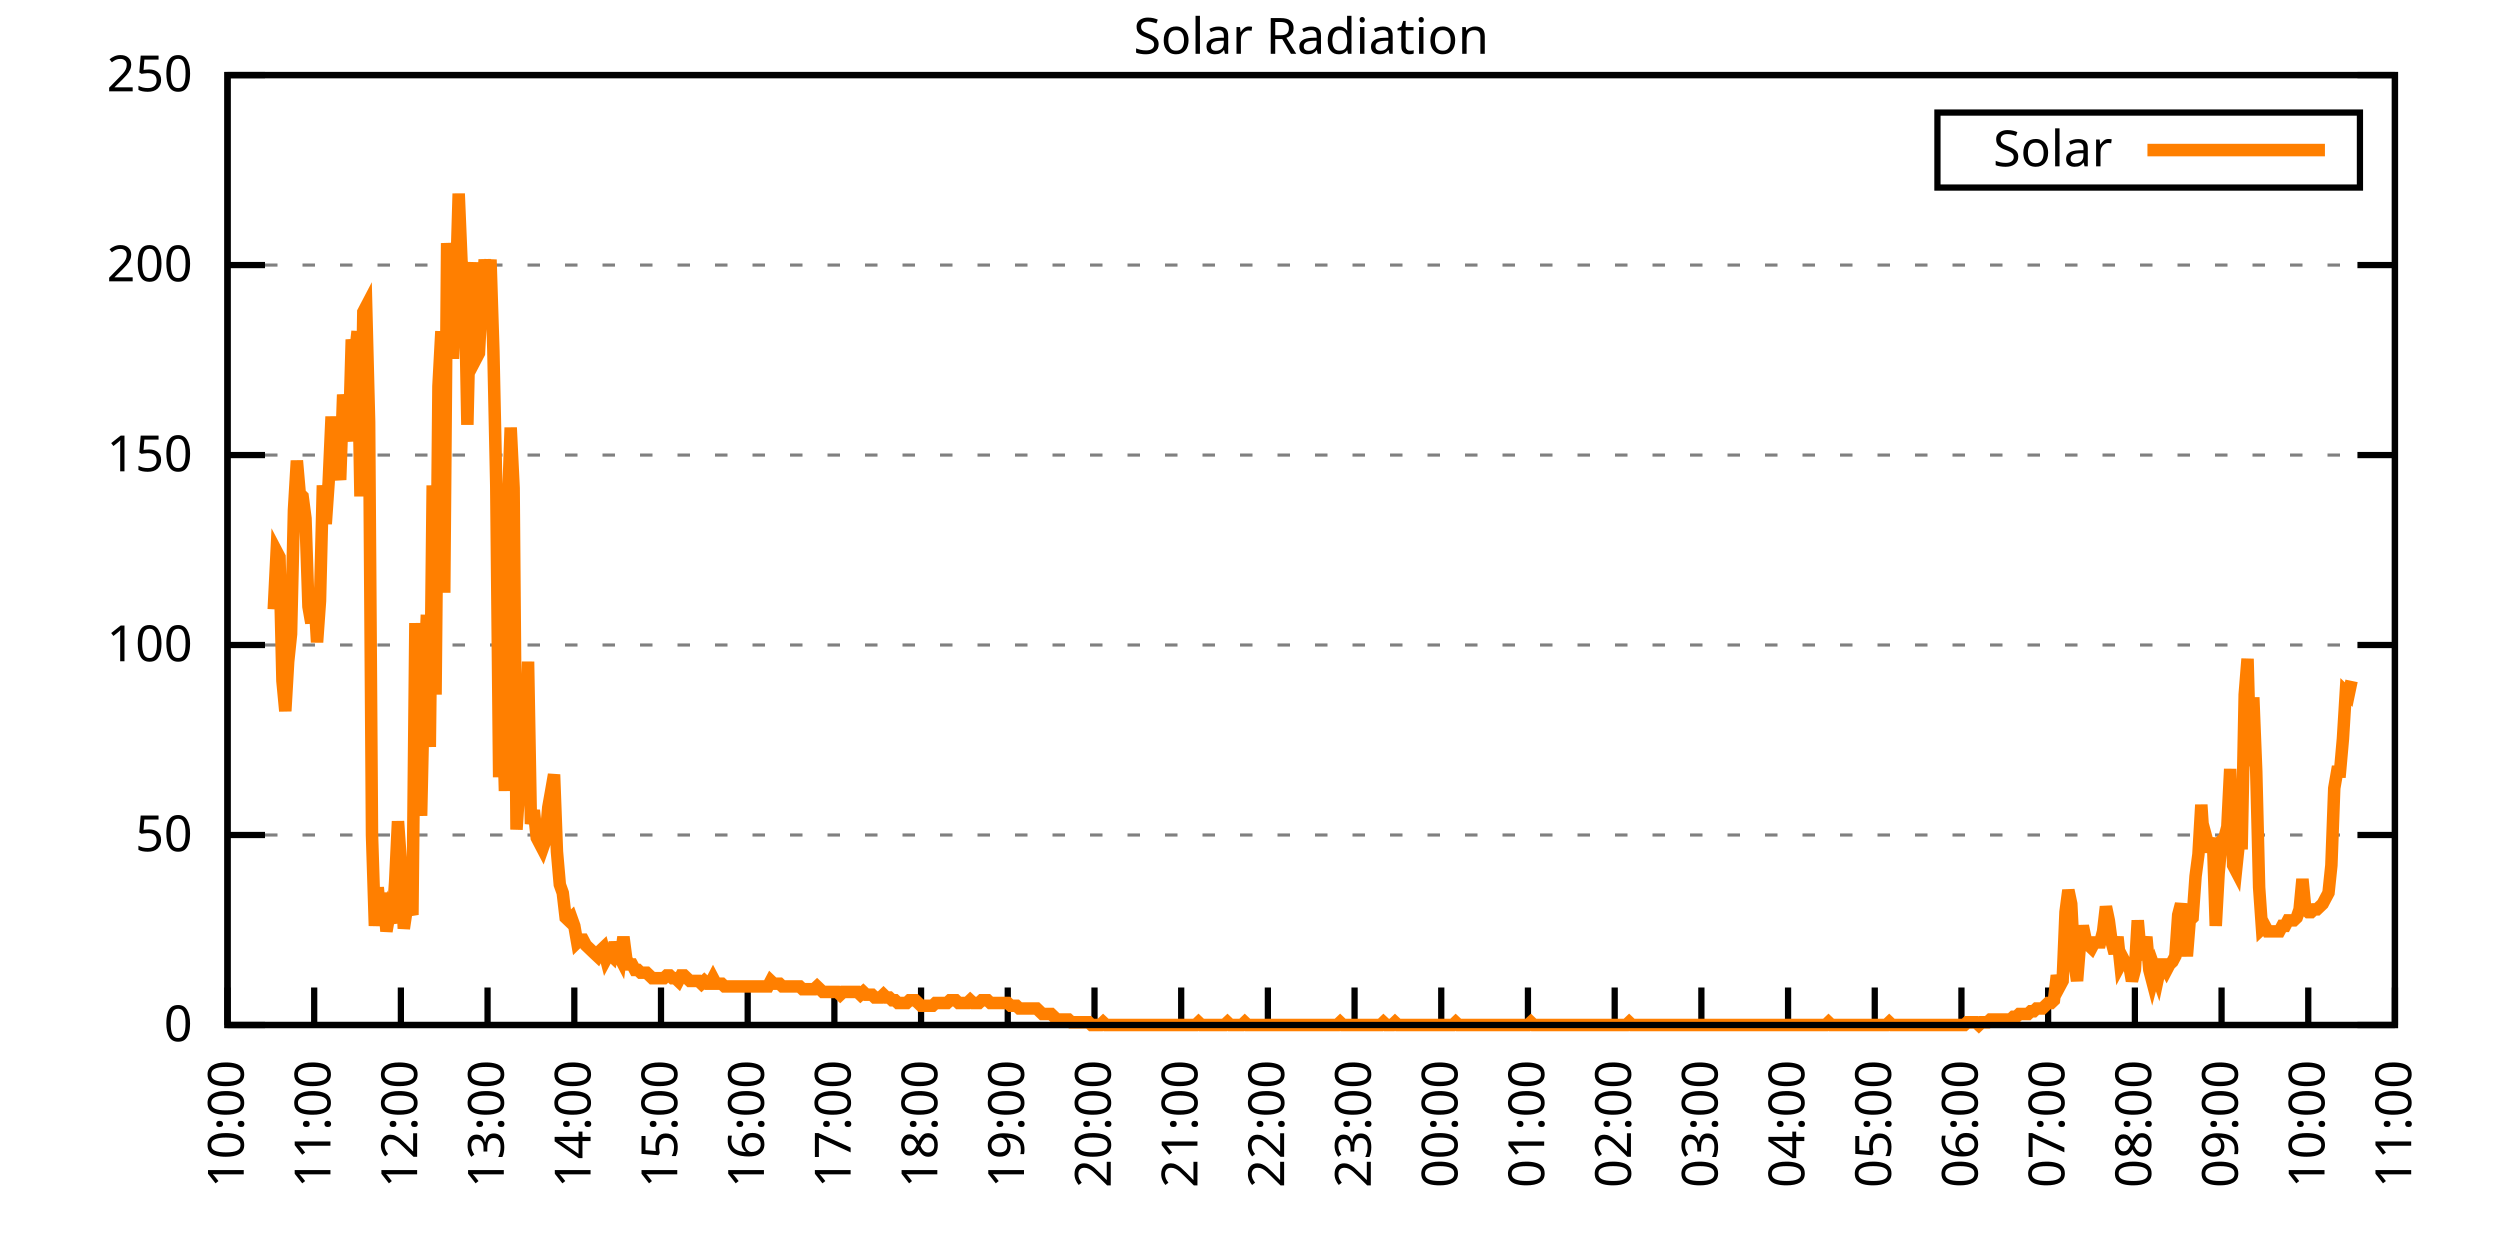
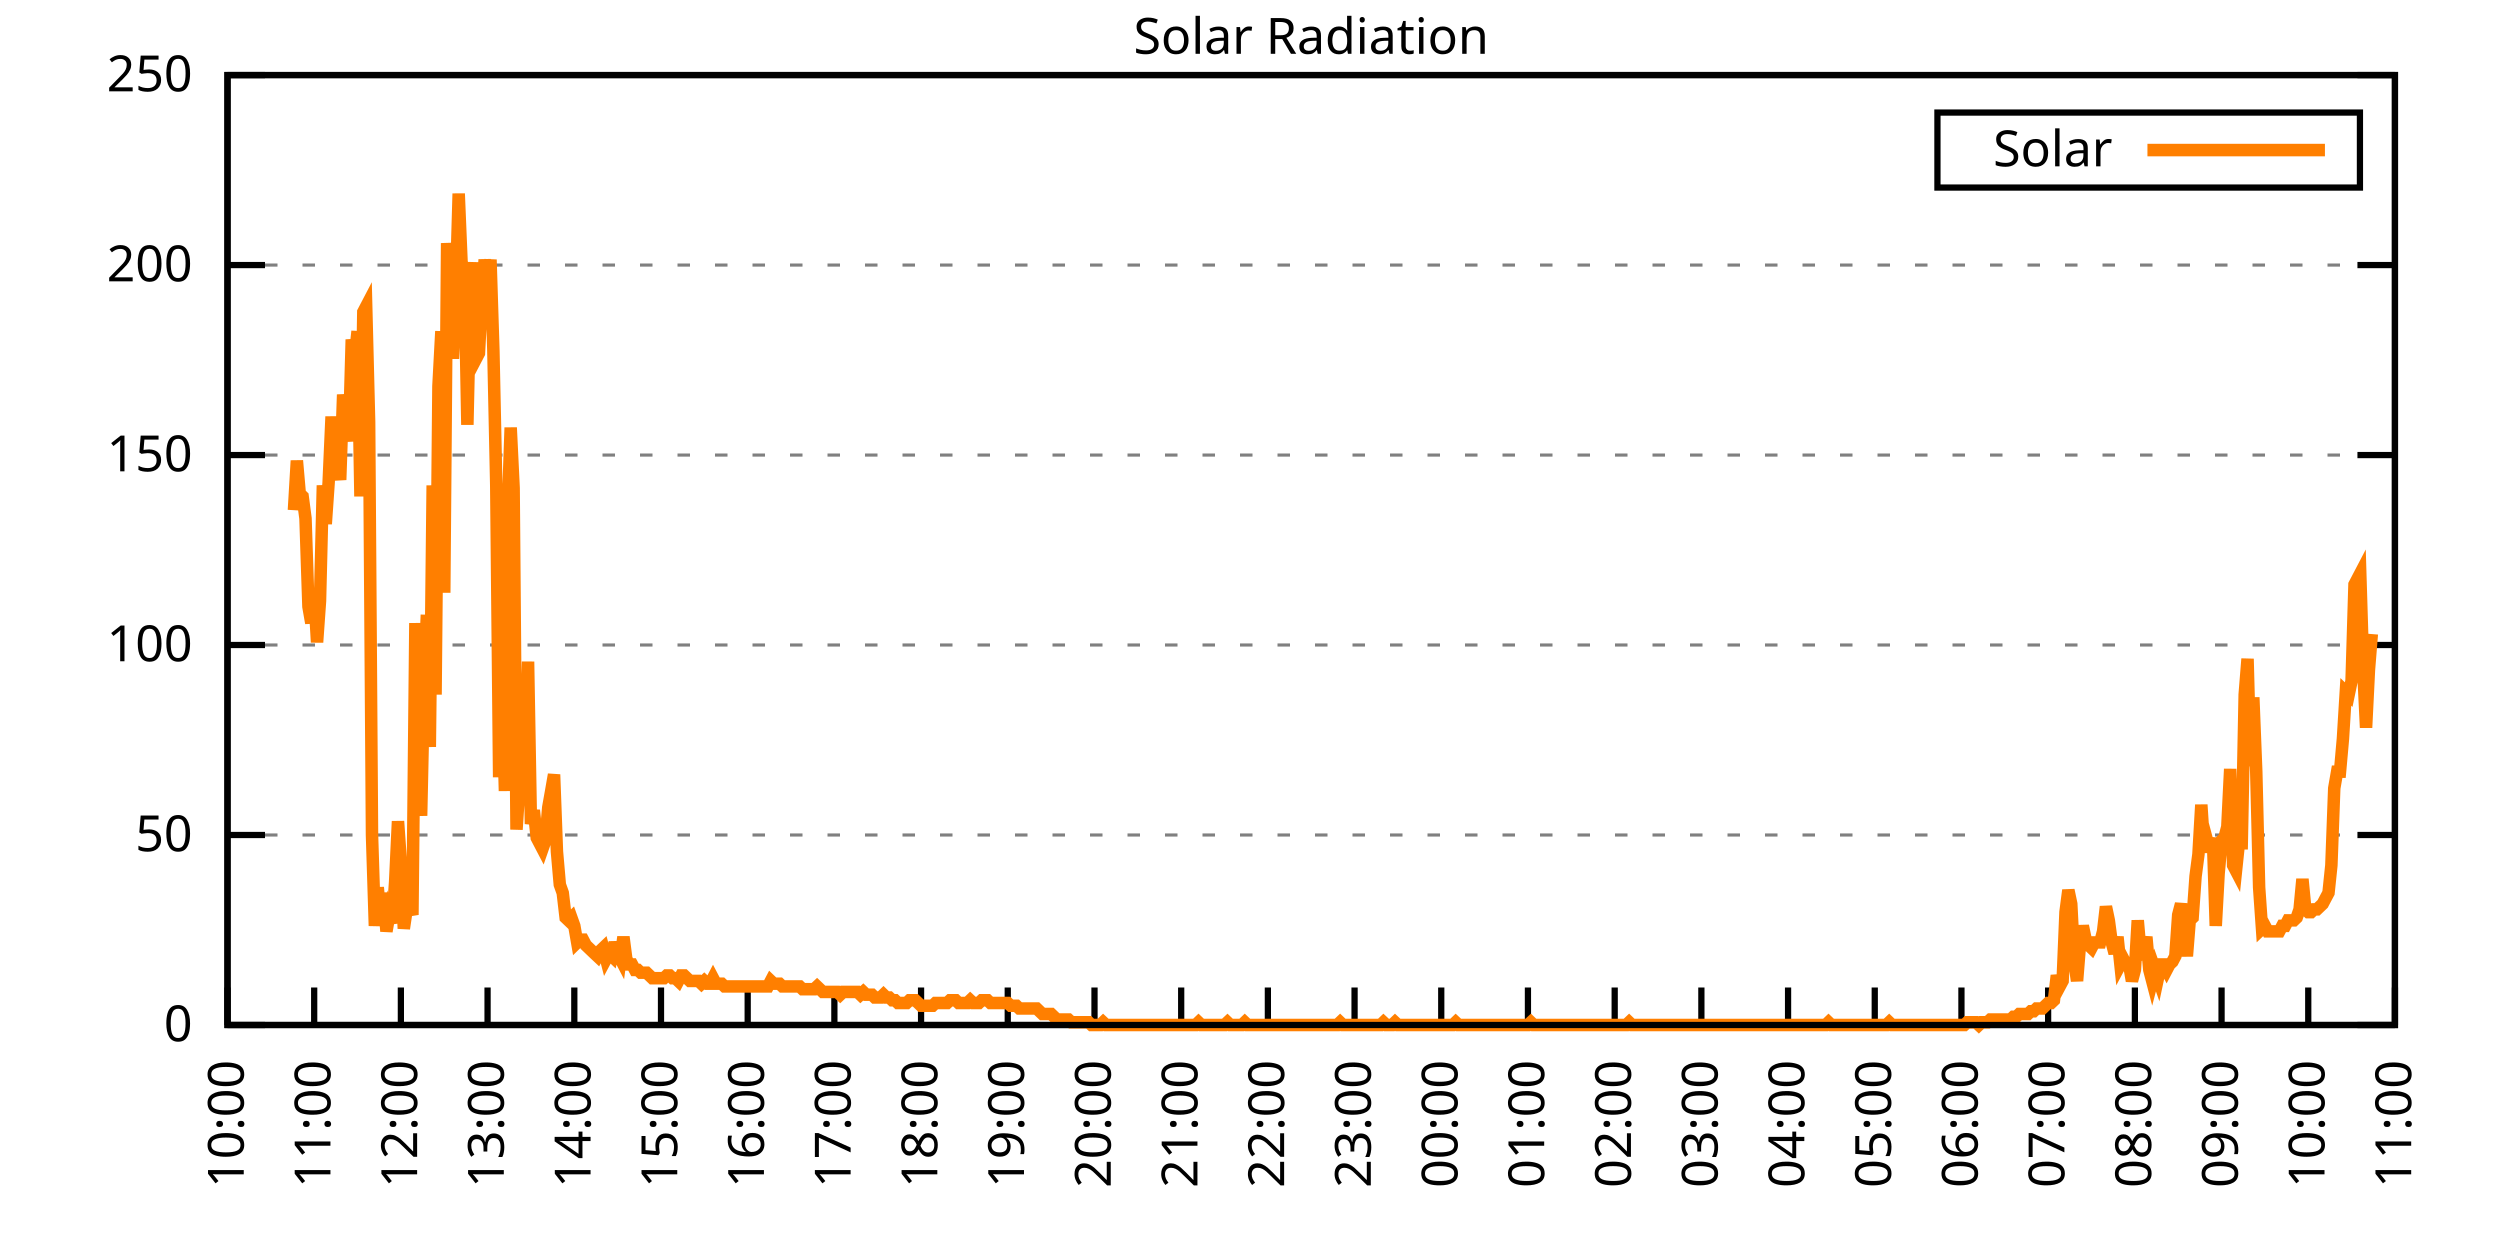
<svg xmlns="http://www.w3.org/2000/svg" xmlns:xlink="http://www.w3.org/1999/xlink" width="400" height="200" viewBox="0 0 400 200">
  <g id="gnuplot_canvas">
    <rect x="0" y="0" width="400" height="200" fill="none" />
    <defs>
      <circle id="gpDot" r="0.5" stroke-width="0.5" stroke="currentColor" />
      <path id="gpPt0" stroke-width="0.333" stroke="currentColor" d="M-1,0 h2 M0,-1 v2" />
      <path id="gpPt1" stroke-width="0.333" stroke="currentColor" d="M-1,-1 L1,1 M1,-1 L-1,1" />
      <path id="gpPt2" stroke-width="0.333" stroke="currentColor" d="M-1,0 L1,0 M0,-1 L0,1 M-1,-1 L1,1 M-1,1 L1,-1" />
      <rect id="gpPt3" stroke-width="0.333" stroke="currentColor" x="-1" y="-1" width="2" height="2" />
      <rect id="gpPt4" stroke-width="0.333" stroke="currentColor" fill="currentColor" x="-1" y="-1" width="2" height="2" />
      <circle id="gpPt5" stroke-width="0.333" stroke="currentColor" cx="0" cy="0" r="1" />
      <use xlink:href="#gpPt5" id="gpPt6" fill="currentColor" stroke="none" />
      <path id="gpPt7" stroke-width="0.333" stroke="currentColor" d="M0,-1.33 L-1.33,0.67 L1.33,0.67 z" />
      <use xlink:href="#gpPt7" id="gpPt8" fill="currentColor" stroke="none" />
      <use xlink:href="#gpPt7" id="gpPt9" stroke="currentColor" transform="rotate(180)" />
      <use xlink:href="#gpPt9" id="gpPt10" fill="currentColor" stroke="none" />
      <use xlink:href="#gpPt3" id="gpPt11" stroke="currentColor" transform="rotate(45)" />
      <use xlink:href="#gpPt11" id="gpPt12" fill="currentColor" stroke="none" />
      <path id="gpPt13" stroke-width="0.333" stroke="currentColor" d="M0,1.330 L1.265,0.411 L0.782,-1.067 L-0.782,-1.076 L-1.265,0.411 z" />
      <use xlink:href="#gpPt13" id="gpPt14" fill="currentColor" stroke="none" />
      <filter id="textbox" filterUnits="objectBoundingBox" x="0" y="0" height="1" width="1">
        <feFlood flood-color="white" flood-opacity="1" result="bgnd" />
        <feComposite in="SourceGraphic" in2="bgnd" operator="atop" />
      </filter>
      <filter id="greybox" filterUnits="objectBoundingBox" x="0" y="0" height="1" width="1">
        <feFlood flood-color="lightgrey" flood-opacity="1" result="grey" />
        <feComposite in="SourceGraphic" in2="grey" operator="atop" />
      </filter>
    </defs>
    <g fill="none" color="white" stroke="currentColor" stroke-width="1.00" stroke-linecap="butt" stroke-linejoin="miter">
</g>
    <g fill="none" color="black" stroke="currentColor" stroke-width="1.00" stroke-linecap="butt" stroke-linejoin="miter">
      <g stroke="none" shape-rendering="crispEdges">
        <polygon fill="rgb(255, 255, 255)" points="36.40,164.00 383.18,164.00 383.18,12.02 36.40,12.02 " />
      </g>
    </g>
    <g fill="none" color="black" stroke="currentColor" stroke-width="1.00" stroke-linecap="butt" stroke-linejoin="miter">
</g>
    <g fill="none" color="black" stroke="black" stroke-width="0.50" stroke-linecap="butt" stroke-linejoin="miter">
</g>
    <g fill="none" color="gray" stroke="currentColor" stroke-width="0.50" stroke-linecap="butt" stroke-linejoin="miter">
      <path stroke="gray" stroke-dasharray="2,4" class="gridline" d="M36.40,164.00 L383.19,164.00  " />
    </g>
    <g fill="none" color="gray" stroke="gray" stroke-width="1.00" stroke-linecap="butt" stroke-linejoin="miter">
</g>
    <g fill="none" color="black" stroke="currentColor" stroke-width="1.00" stroke-linecap="butt" stroke-linejoin="miter">
      <path stroke="black" d="M36.40,164.00 L42.40,164.00 M383.19,164.00 L377.19,164.00  " />
      <g transform="translate(30.80,166.60)" stroke="none" fill="black" font-family="Sans" font-size="8.00" text-anchor="end">
        <text>
          <tspan font-family="Sans"> 0</tspan>
        </text>
      </g>
    </g>
    <g fill="none" color="black" stroke="currentColor" stroke-width="1.00" stroke-linecap="butt" stroke-linejoin="miter">
</g>
    <g fill="none" color="black" stroke="black" stroke-width="0.50" stroke-linecap="butt" stroke-linejoin="miter">
</g>
    <g fill="none" color="gray" stroke="currentColor" stroke-width="0.50" stroke-linecap="butt" stroke-linejoin="miter">
      <path stroke="gray" stroke-dasharray="2,4" class="gridline" d="M36.40,133.60 L383.19,133.60  " />
    </g>
    <g fill="none" color="gray" stroke="gray" stroke-width="1.00" stroke-linecap="butt" stroke-linejoin="miter">
</g>
    <g fill="none" color="black" stroke="currentColor" stroke-width="1.00" stroke-linecap="butt" stroke-linejoin="miter">
      <path stroke="black" d="M36.40,133.60 L42.40,133.60 M383.19,133.60 L377.19,133.60  " />
      <g transform="translate(30.80,136.20)" stroke="none" fill="black" font-family="Sans" font-size="8.00" text-anchor="end">
        <text>
          <tspan font-family="Sans"> 50</tspan>
        </text>
      </g>
    </g>
    <g fill="none" color="black" stroke="currentColor" stroke-width="1.00" stroke-linecap="butt" stroke-linejoin="miter">
</g>
    <g fill="none" color="black" stroke="black" stroke-width="0.50" stroke-linecap="butt" stroke-linejoin="miter">
</g>
    <g fill="none" color="gray" stroke="currentColor" stroke-width="0.50" stroke-linecap="butt" stroke-linejoin="miter">
      <path stroke="gray" stroke-dasharray="2,4" class="gridline" d="M36.40,103.20 L383.19,103.20  " />
    </g>
    <g fill="none" color="gray" stroke="gray" stroke-width="1.00" stroke-linecap="butt" stroke-linejoin="miter">
</g>
    <g fill="none" color="black" stroke="currentColor" stroke-width="1.00" stroke-linecap="butt" stroke-linejoin="miter">
      <path stroke="black" d="M36.40,103.20 L42.40,103.20 M383.19,103.20 L377.19,103.20  " />
      <g transform="translate(30.80,105.80)" stroke="none" fill="black" font-family="Sans" font-size="8.00" text-anchor="end">
        <text>
          <tspan font-family="Sans"> 100</tspan>
        </text>
      </g>
    </g>
    <g fill="none" color="black" stroke="currentColor" stroke-width="1.00" stroke-linecap="butt" stroke-linejoin="miter">
</g>
    <g fill="none" color="black" stroke="black" stroke-width="0.50" stroke-linecap="butt" stroke-linejoin="miter">
</g>
    <g fill="none" color="gray" stroke="currentColor" stroke-width="0.50" stroke-linecap="butt" stroke-linejoin="miter">
      <path stroke="gray" stroke-dasharray="2,4" class="gridline" d="M36.40,72.81 L383.19,72.81  " />
    </g>
    <g fill="none" color="gray" stroke="gray" stroke-width="1.00" stroke-linecap="butt" stroke-linejoin="miter">
</g>
    <g fill="none" color="black" stroke="currentColor" stroke-width="1.00" stroke-linecap="butt" stroke-linejoin="miter">
      <path stroke="black" d="M36.40,72.81 L42.40,72.81 M383.19,72.81 L377.19,72.81  " />
      <g transform="translate(30.80,75.41)" stroke="none" fill="black" font-family="Sans" font-size="8.00" text-anchor="end">
        <text>
          <tspan font-family="Sans"> 150</tspan>
        </text>
      </g>
    </g>
    <g fill="none" color="black" stroke="currentColor" stroke-width="1.00" stroke-linecap="butt" stroke-linejoin="miter">
</g>
    <g fill="none" color="black" stroke="black" stroke-width="0.50" stroke-linecap="butt" stroke-linejoin="miter">
</g>
    <g fill="none" color="gray" stroke="currentColor" stroke-width="0.50" stroke-linecap="butt" stroke-linejoin="miter">
      <path stroke="gray" stroke-dasharray="2,4" class="gridline" d="M36.40,42.41 L383.19,42.41  " />
    </g>
    <g fill="none" color="gray" stroke="gray" stroke-width="1.00" stroke-linecap="butt" stroke-linejoin="miter">
</g>
    <g fill="none" color="black" stroke="currentColor" stroke-width="1.00" stroke-linecap="butt" stroke-linejoin="miter">
      <path stroke="black" d="M36.40,42.41 L42.40,42.41 M383.19,42.41 L377.19,42.41  " />
      <g transform="translate(30.80,45.01)" stroke="none" fill="black" font-family="Sans" font-size="8.00" text-anchor="end">
        <text>
          <tspan font-family="Sans"> 200</tspan>
        </text>
      </g>
    </g>
    <g fill="none" color="black" stroke="currentColor" stroke-width="1.00" stroke-linecap="butt" stroke-linejoin="miter">
</g>
    <g fill="none" color="black" stroke="black" stroke-width="0.50" stroke-linecap="butt" stroke-linejoin="miter">
</g>
    <g fill="none" color="gray" stroke="currentColor" stroke-width="0.50" stroke-linecap="butt" stroke-linejoin="miter">
      <path stroke="gray" stroke-dasharray="2,4" class="gridline" d="M36.40,12.01 L383.19,12.01  " />
    </g>
    <g fill="none" color="gray" stroke="gray" stroke-width="1.00" stroke-linecap="butt" stroke-linejoin="miter">
</g>
    <g fill="none" color="black" stroke="currentColor" stroke-width="1.00" stroke-linecap="butt" stroke-linejoin="miter">
      <path stroke="black" d="M36.40,12.01 L42.40,12.01 M383.19,12.01 L377.19,12.01  " />
      <g transform="translate(30.80,14.61)" stroke="none" fill="black" font-family="Sans" font-size="8.00" text-anchor="end">
        <text>
          <tspan font-family="Sans"> 250</tspan>
        </text>
      </g>
    </g>
    <g fill="none" color="black" stroke="currentColor" stroke-width="1.00" stroke-linecap="butt" stroke-linejoin="miter">
      <path stroke="black" d="M36.40,164.00 L36.40,158.00  " />
      <g transform="translate(39.00,169.60) rotate(270.00)" stroke="none" fill="black" font-family="Sans" font-size="8.00" text-anchor="end">
        <text>
          <tspan font-family="Sans">10:00</tspan>
        </text>
      </g>
    </g>
    <g fill="none" color="black" stroke="currentColor" stroke-width="1.00" stroke-linecap="butt" stroke-linejoin="miter">
      <path stroke="black" d="M50.27,164.00 L50.27,158.00  " />
      <g transform="translate(52.87,169.60) rotate(270.00)" stroke="none" fill="black" font-family="Sans" font-size="8.00" text-anchor="end">
        <text>
          <tspan font-family="Sans">11:00</tspan>
        </text>
      </g>
    </g>
    <g fill="none" color="black" stroke="currentColor" stroke-width="1.00" stroke-linecap="butt" stroke-linejoin="miter">
      <path stroke="black" d="M64.14,164.00 L64.14,158.00  " />
      <g transform="translate(66.74,169.60) rotate(270.00)" stroke="none" fill="black" font-family="Sans" font-size="8.00" text-anchor="end">
        <text>
          <tspan font-family="Sans">12:00</tspan>
        </text>
      </g>
    </g>
    <g fill="none" color="black" stroke="currentColor" stroke-width="1.00" stroke-linecap="butt" stroke-linejoin="miter">
      <path stroke="black" d="M78.01,164.00 L78.01,158.00  " />
      <g transform="translate(80.61,169.60) rotate(270.00)" stroke="none" fill="black" font-family="Sans" font-size="8.00" text-anchor="end">
        <text>
          <tspan font-family="Sans">13:00</tspan>
        </text>
      </g>
    </g>
    <g fill="none" color="black" stroke="currentColor" stroke-width="1.00" stroke-linecap="butt" stroke-linejoin="miter">
      <path stroke="black" d="M91.89,164.00 L91.89,158.00  " />
      <g transform="translate(94.49,169.60) rotate(270.00)" stroke="none" fill="black" font-family="Sans" font-size="8.00" text-anchor="end">
        <text>
          <tspan font-family="Sans">14:00</tspan>
        </text>
      </g>
    </g>
    <g fill="none" color="black" stroke="currentColor" stroke-width="1.00" stroke-linecap="butt" stroke-linejoin="miter">
      <path stroke="black" d="M105.76,164.00 L105.76,158.00  " />
      <g transform="translate(108.36,169.60) rotate(270.00)" stroke="none" fill="black" font-family="Sans" font-size="8.00" text-anchor="end">
        <text>
          <tspan font-family="Sans">15:00</tspan>
        </text>
      </g>
    </g>
    <g fill="none" color="black" stroke="currentColor" stroke-width="1.00" stroke-linecap="butt" stroke-linejoin="miter">
      <path stroke="black" d="M119.63,164.00 L119.63,158.00  " />
      <g transform="translate(122.23,169.60) rotate(270.00)" stroke="none" fill="black" font-family="Sans" font-size="8.00" text-anchor="end">
        <text>
          <tspan font-family="Sans">16:00</tspan>
        </text>
      </g>
    </g>
    <g fill="none" color="black" stroke="currentColor" stroke-width="1.00" stroke-linecap="butt" stroke-linejoin="miter">
      <path stroke="black" d="M133.50,164.00 L133.50,158.00  " />
      <g transform="translate(136.10,169.60) rotate(270.00)" stroke="none" fill="black" font-family="Sans" font-size="8.00" text-anchor="end">
        <text>
          <tspan font-family="Sans">17:00</tspan>
        </text>
      </g>
    </g>
    <g fill="none" color="black" stroke="currentColor" stroke-width="1.00" stroke-linecap="butt" stroke-linejoin="miter">
      <path stroke="black" d="M147.37,164.00 L147.37,158.00  " />
      <g transform="translate(149.97,169.60) rotate(270.00)" stroke="none" fill="black" font-family="Sans" font-size="8.00" text-anchor="end">
        <text>
          <tspan font-family="Sans">18:00</tspan>
        </text>
      </g>
    </g>
    <g fill="none" color="black" stroke="currentColor" stroke-width="1.00" stroke-linecap="butt" stroke-linejoin="miter">
      <path stroke="black" d="M161.24,164.00 L161.24,158.00  " />
      <g transform="translate(163.84,169.60) rotate(270.00)" stroke="none" fill="black" font-family="Sans" font-size="8.00" text-anchor="end">
        <text>
          <tspan font-family="Sans">19:00</tspan>
        </text>
      </g>
    </g>
    <g fill="none" color="black" stroke="currentColor" stroke-width="1.00" stroke-linecap="butt" stroke-linejoin="miter">
      <path stroke="black" d="M175.12,164.00 L175.12,158.00  " />
      <g transform="translate(177.72,169.60) rotate(270.00)" stroke="none" fill="black" font-family="Sans" font-size="8.00" text-anchor="end">
        <text>
          <tspan font-family="Sans">20:00</tspan>
        </text>
      </g>
    </g>
    <g fill="none" color="black" stroke="currentColor" stroke-width="1.00" stroke-linecap="butt" stroke-linejoin="miter">
      <path stroke="black" d="M188.99,164.00 L188.99,158.00  " />
      <g transform="translate(191.59,169.60) rotate(270.00)" stroke="none" fill="black" font-family="Sans" font-size="8.00" text-anchor="end">
        <text>
          <tspan font-family="Sans">21:00</tspan>
        </text>
      </g>
    </g>
    <g fill="none" color="black" stroke="currentColor" stroke-width="1.00" stroke-linecap="butt" stroke-linejoin="miter">
      <path stroke="black" d="M202.86,164.00 L202.86,158.00  " />
      <g transform="translate(205.46,169.60) rotate(270.00)" stroke="none" fill="black" font-family="Sans" font-size="8.00" text-anchor="end">
        <text>
          <tspan font-family="Sans">22:00</tspan>
        </text>
      </g>
    </g>
    <g fill="none" color="black" stroke="currentColor" stroke-width="1.00" stroke-linecap="butt" stroke-linejoin="miter">
      <path stroke="black" d="M216.73,164.00 L216.73,158.00  " />
      <g transform="translate(219.33,169.60) rotate(270.00)" stroke="none" fill="black" font-family="Sans" font-size="8.00" text-anchor="end">
        <text>
          <tspan font-family="Sans">23:00</tspan>
        </text>
      </g>
    </g>
    <g fill="none" color="black" stroke="currentColor" stroke-width="1.00" stroke-linecap="butt" stroke-linejoin="miter">
      <path stroke="black" d="M230.60,164.00 L230.60,158.00  " />
      <g transform="translate(233.20,169.60) rotate(270.00)" stroke="none" fill="black" font-family="Sans" font-size="8.00" text-anchor="end">
        <text>
          <tspan font-family="Sans">00:00</tspan>
        </text>
      </g>
    </g>
    <g fill="none" color="black" stroke="currentColor" stroke-width="1.00" stroke-linecap="butt" stroke-linejoin="miter">
      <path stroke="black" d="M244.47,164.00 L244.47,158.00  " />
      <g transform="translate(247.07,169.60) rotate(270.00)" stroke="none" fill="black" font-family="Sans" font-size="8.00" text-anchor="end">
        <text>
          <tspan font-family="Sans">01:00</tspan>
        </text>
      </g>
    </g>
    <g fill="none" color="black" stroke="currentColor" stroke-width="1.00" stroke-linecap="butt" stroke-linejoin="miter">
      <path stroke="black" d="M258.35,164.00 L258.35,158.00  " />
      <g transform="translate(260.95,169.60) rotate(270.00)" stroke="none" fill="black" font-family="Sans" font-size="8.00" text-anchor="end">
        <text>
          <tspan font-family="Sans">02:00</tspan>
        </text>
      </g>
    </g>
    <g fill="none" color="black" stroke="currentColor" stroke-width="1.00" stroke-linecap="butt" stroke-linejoin="miter">
      <path stroke="black" d="M272.22,164.00 L272.22,158.00  " />
      <g transform="translate(274.82,169.60) rotate(270.00)" stroke="none" fill="black" font-family="Sans" font-size="8.00" text-anchor="end">
        <text>
          <tspan font-family="Sans">03:00</tspan>
        </text>
      </g>
    </g>
    <g fill="none" color="black" stroke="currentColor" stroke-width="1.00" stroke-linecap="butt" stroke-linejoin="miter">
      <path stroke="black" d="M286.09,164.00 L286.09,158.00  " />
      <g transform="translate(288.69,169.60) rotate(270.00)" stroke="none" fill="black" font-family="Sans" font-size="8.00" text-anchor="end">
        <text>
          <tspan font-family="Sans">04:00</tspan>
        </text>
      </g>
    </g>
    <g fill="none" color="black" stroke="currentColor" stroke-width="1.00" stroke-linecap="butt" stroke-linejoin="miter">
      <path stroke="black" d="M299.96,164.00 L299.96,158.00  " />
      <g transform="translate(302.56,169.60) rotate(270.00)" stroke="none" fill="black" font-family="Sans" font-size="8.00" text-anchor="end">
        <text>
          <tspan font-family="Sans">05:00</tspan>
        </text>
      </g>
    </g>
    <g fill="none" color="black" stroke="currentColor" stroke-width="1.00" stroke-linecap="butt" stroke-linejoin="miter">
      <path stroke="black" d="M313.83,164.00 L313.83,158.00  " />
      <g transform="translate(316.43,169.60) rotate(270.00)" stroke="none" fill="black" font-family="Sans" font-size="8.00" text-anchor="end">
        <text>
          <tspan font-family="Sans">06:00</tspan>
        </text>
      </g>
    </g>
    <g fill="none" color="black" stroke="currentColor" stroke-width="1.00" stroke-linecap="butt" stroke-linejoin="miter">
      <path stroke="black" d="M327.70,164.00 L327.70,158.00  " />
      <g transform="translate(330.30,169.60) rotate(270.00)" stroke="none" fill="black" font-family="Sans" font-size="8.00" text-anchor="end">
        <text>
          <tspan font-family="Sans">07:00</tspan>
        </text>
      </g>
    </g>
    <g fill="none" color="black" stroke="currentColor" stroke-width="1.00" stroke-linecap="butt" stroke-linejoin="miter">
      <path stroke="black" d="M341.58,164.00 L341.58,158.00  " />
      <g transform="translate(344.18,169.60) rotate(270.00)" stroke="none" fill="black" font-family="Sans" font-size="8.00" text-anchor="end">
        <text>
          <tspan font-family="Sans">08:00</tspan>
        </text>
      </g>
    </g>
    <g fill="none" color="black" stroke="currentColor" stroke-width="1.00" stroke-linecap="butt" stroke-linejoin="miter">
      <path stroke="black" d="M355.45,164.00 L355.45,158.00  " />
      <g transform="translate(358.05,169.60) rotate(270.00)" stroke="none" fill="black" font-family="Sans" font-size="8.00" text-anchor="end">
        <text>
          <tspan font-family="Sans">09:00</tspan>
        </text>
      </g>
    </g>
    <g fill="none" color="black" stroke="currentColor" stroke-width="1.00" stroke-linecap="butt" stroke-linejoin="miter">
      <path stroke="black" d="M369.32,164.00 L369.32,158.00  " />
      <g transform="translate(371.92,169.60) rotate(270.00)" stroke="none" fill="black" font-family="Sans" font-size="8.00" text-anchor="end">
        <text>
          <tspan font-family="Sans">10:00</tspan>
        </text>
      </g>
    </g>
    <g fill="none" color="black" stroke="currentColor" stroke-width="1.00" stroke-linecap="butt" stroke-linejoin="miter">
      <path stroke="black" d="M383.19,164.00 L383.19,158.00  " />
      <g transform="translate(385.79,169.60) rotate(270.00)" stroke="none" fill="black" font-family="Sans" font-size="8.00" text-anchor="end">
        <text>
          <tspan font-family="Sans">11:00</tspan>
        </text>
      </g>
    </g>
    <g fill="none" color="black" stroke="currentColor" stroke-width="1.00" stroke-linecap="butt" stroke-linejoin="miter">
</g>
    <g fill="none" color="black" stroke="currentColor" stroke-width="1.00" stroke-linecap="butt" stroke-linejoin="miter">
      <path stroke="black" d="M36.40,12.01 L36.40,164.00 L383.19,164.00 L383.19,12.01 L36.40,12.01 Z  " />
    </g>
    <g fill="none" color="black" stroke="currentColor" stroke-width="1.00" stroke-linecap="butt" stroke-linejoin="miter">
</g>
    <g fill="none" color="black" stroke="currentColor" stroke-width="1.00" stroke-linecap="butt" stroke-linejoin="miter">
      <path stroke="black" d="M309.99,30.01 L309.99,18.01 L377.59,18.01 L377.59,30.01 L309.99,30.01 Z  " />
    </g>
    <g id="Solar_Radiation_plot_1">
      <g fill="none" color="white" stroke="black" stroke-width="2.00" stroke-linecap="butt" stroke-linejoin="miter">
</g>
      <g fill="none" color="black" stroke="currentColor" stroke-width="2.00" stroke-linecap="butt" stroke-linejoin="miter">
        <g transform="translate(337.99,26.61)" stroke="none" fill="black" font-family="Sans" font-size="8.00" text-anchor="end">
          <text>
            <tspan font-family="Sans">Solar</tspan>
          </text>
        </g>
      </g>
      <g fill="none" color="black" stroke="currentColor" stroke-width="2.00" stroke-linecap="butt" stroke-linejoin="miter">
-         <path stroke="rgb(255, 127,   0)" d="M343.59,24.01 L371.99,24.01 M43.80,97.49 L44.26,88.24 L44.72,89.12 L45.19,108.94 L45.65,113.78 L46.11,105.86   L46.57,101.45 L47.03,81.63 L47.50,73.70 L47.96,78.99 L48.42,79.43 L48.88,82.95 L49.35,97.05 L49.81,99.69   L50.27,94.84 L50.73,102.77 L51.20,96.16 L51.66,77.66 L52.12,83.83 L52.58,77.22 L53.05,66.65 L53.51,73.70   L53.97,73.70 L54.43,76.78 L54.90,63.13 L55.36,67.09 L55.82,70.62 L56.28,54.32 L56.75,57.40 L57.21,53.00   L57.67,79.43 L58.13,49.91 L58.59,49.03 L59.06,67.53 L59.52,133.61 L59.98,148.14 L60.44,141.98 L60.91,147.26   L61.37,142.86 L61.83,149.02 L62.29,146.38 L62.76,147.70 L63.22,141.09 L63.68,131.40 L64.14,138.01 L64.61,148.58   L65.07,145.50 L65.53,145.06 L65.99,146.38 L66.46,99.69 L66.92,123.03 L67.38,130.52 L67.84,109.38 L68.30,98.37   L68.77,119.51 L69.23,77.66 L69.69,111.14 L70.15,61.81 L70.62,53.00 L71.08,94.84 L71.54,38.90 L72.00,45.07   L72.47,57.40 L72.93,46.83 L73.39,30.97 L73.85,41.98 L74.32,43.31 L74.78,67.97 L75.24,47.71 L75.70,41.98   L76.17,57.40 L76.63,56.52 L77.09,47.71 L77.55,41.54 L78.01,45.51 L78.48,41.54 L78.94,56.08 L79.40,77.66   L79.86,124.36 L80.33,109.38 L80.79,126.56 L81.25,81.63 L81.71,68.41 L82.18,78.10 L82.64,132.73 L83.10,125.68   L83.56,117.75 L84.03,120.83 L84.49,105.86 L84.95,131.84 L85.41,129.64 L85.88,134.05 L86.34,134.93 L86.80,135.81   L87.26,134.49 L87.72,129.20 L88.19,126.56 L88.65,123.92 L89.11,136.25 L89.57,141.54 L90.04,142.86 L90.50,146.82   L90.96,147.26 L91.42,146.82 L91.89,148.14 L92.35,150.79 L92.81,150.34 L93.27,150.34 L93.74,151.23 L94.20,151.67   L94.66,152.11 L95.12,152.55 L95.59,152.99 L96.05,152.11 L96.51,151.67 L96.97,153.43 L97.44,152.55 L97.90,152.99   L98.36,150.79 L98.82,152.55 L99.28,153.43 L99.75,149.90 L100.21,153.43 L100.67,154.31 L101.13,154.31 L101.60,155.19   L102.06,155.19 L102.52,155.63 L102.98,155.63 L103.45,155.63 L103.91,156.07 L104.37,156.51 L104.83,156.51 L105.30,156.51   L105.76,156.51 L106.22,156.51 L106.68,156.07 L107.15,156.07 L107.61,156.51 L108.07,156.51 L108.53,156.95 L108.99,156.07   L109.46,156.07 L109.92,156.51 L110.38,156.95 L110.84,156.95 L111.31,156.95 L111.77,156.95 L112.23,157.39 L112.69,156.95   L113.16,157.39 L113.62,157.39 L114.08,156.51 L114.54,157.39 L115.01,157.39 L115.47,157.39 L115.93,157.83 L116.39,157.83   L116.86,157.83 L117.32,157.83 L117.78,157.83 L118.24,157.83 L118.70,157.83 L119.17,157.83 L119.63,157.83 L120.09,157.83   L120.55,157.83 L121.02,157.83 L121.48,157.83 L121.94,157.83 L122.40,157.83 L122.87,157.83 L123.33,156.95 L123.79,157.39   L124.25,157.39 L124.72,157.39 L125.18,157.83 L125.64,157.83 L126.10,157.83 L126.57,157.83 L127.03,157.83 L127.49,157.83   L127.95,157.83 L128.41,158.27 L128.88,158.27 L129.34,158.27 L129.80,158.27 L130.26,158.27 L130.73,157.83 L131.19,158.27   L131.65,158.71 L132.11,158.71 L132.58,158.71 L133.04,158.71 L133.50,158.71 L133.96,158.71 L134.43,159.15 L134.89,158.71   L135.35,158.71 L135.81,158.71 L136.28,158.71 L136.74,158.71 L137.20,158.71 L137.66,159.15 L138.13,158.71 L138.59,159.15   L139.05,159.15 L139.51,159.15 L139.97,159.60 L140.44,159.60 L140.90,159.60 L141.36,159.15 L141.82,159.60 L142.29,159.60   L142.75,160.04 L143.21,160.04 L143.67,160.48 L144.14,160.48 L144.60,160.48 L145.06,160.48 L145.52,160.04 L145.99,160.04   L146.45,160.04 L146.91,160.48 L147.37,160.92 L147.84,160.92 L148.30,160.92 L148.76,160.92 L149.22,160.92 L149.68,160.48   L150.15,160.48 L150.61,160.48 L151.07,160.48 L151.53,160.48 L152.00,160.04 L152.46,160.04 L152.92,160.04 L153.38,160.48   L153.85,160.48 L154.31,160.48 L154.77,160.48 L155.23,160.04 L155.70,160.48 L156.16,160.48 L156.62,160.48 L157.08,160.04   L157.55,160.04 L158.01,160.04 L158.47,160.48 L158.93,160.48 L159.39,160.48 L159.86,160.48 L160.32,160.48 L160.78,160.48   L161.24,160.48 L161.71,160.92 L162.17,160.92 L162.63,160.92 L163.09,161.36 L163.56,161.36 L164.02,161.36 L164.48,161.36   L164.94,161.36 L165.41,161.36 L165.87,161.36 L166.33,161.80 L166.79,162.24 L167.26,162.24 L167.72,162.24 L168.18,162.24   L168.64,162.68 L169.10,163.12 L169.57,163.12 L170.03,163.12 L170.49,163.12 L170.95,163.12 L171.42,163.56 L171.88,163.56   L172.34,163.56 L172.80,163.56 L173.27,163.56 L173.73,163.56 L174.19,163.56 L174.65,164.00 L175.12,164.00 L175.58,164.00   L176.04,164.00 L176.50,163.56 L176.97,164.00 L177.43,164.00 L177.89,164.00 L178.35,164.00 L178.82,164.00 L179.28,164.00   L179.74,164.00 L180.20,164.00 L180.66,164.00 L181.13,164.00 L181.59,164.00 L182.05,164.00 L182.51,164.00 L182.98,164.00   L183.44,164.00 L183.90,164.00 L184.36,164.00 L184.83,164.00 L185.29,164.00 L185.75,164.00 L186.21,164.00 L186.68,164.00   L187.14,164.00 L187.60,164.00 L188.06,164.00 L188.53,164.00 L188.99,164.00 L189.45,164.00 L189.91,164.00 L190.37,164.00   L190.84,164.00 L191.30,164.00 L191.76,163.56 L192.22,164.00 L192.69,164.00 L193.15,164.00 L193.61,164.00 L194.07,164.00   L194.54,164.00 L195.00,164.00 L195.46,164.00 L195.92,164.00 L196.39,163.56 L196.85,164.00 L197.31,164.00 L197.77,164.00   L198.24,164.00 L198.70,164.00 L199.16,163.56 L199.62,164.00 L200.08,164.00 L200.55,164.00 L201.01,164.00 L201.47,164.00   L201.93,164.00 L202.40,164.00 L202.86,164.00 L203.32,164.00 L203.78,164.00 L204.25,164.00 L204.71,164.00 L205.17,164.00   L205.63,164.00 L206.10,164.00 L206.56,164.00 L207.02,164.00 L207.48,164.00 L207.95,164.00 L208.41,164.00 L208.87,164.00   L209.33,164.00 L209.80,164.00 L210.26,164.00 L210.72,164.00 L211.18,164.00 L211.64,164.00 L212.11,164.00 L212.57,164.00   L213.03,164.00 L213.49,164.00 L213.96,164.00 L214.42,163.56 L214.88,164.00 L215.34,164.00 L215.81,164.00 L216.27,164.00   L216.73,164.00 L217.19,164.00 L217.66,164.00 L218.12,164.00 L218.58,164.00 L219.04,164.00 L219.51,164.00 L219.97,164.00   L220.43,164.00 L220.89,164.00 L221.35,163.56 L221.82,164.00 L222.28,164.00 L222.74,164.00 L223.20,163.56 L223.67,164.00   L224.13,164.00 L224.59,164.00 L225.05,164.00 L225.52,164.00 L225.98,164.00 L226.44,164.00 L226.90,164.00 L227.37,164.00   L227.83,164.00 L228.29,164.00 L228.75,164.00 L229.22,164.00 L229.68,164.00 L230.14,164.00 L230.60,164.00 L231.06,164.00   L231.53,164.00 L231.99,164.00 L232.45,164.00 L232.91,163.56 L233.38,164.00 L233.84,164.00 L234.30,164.00 L234.76,164.00   L235.23,164.00 L235.69,164.00 L236.15,164.00 L236.61,164.00 L237.08,164.00 L237.54,164.00 L238.00,164.00 L238.46,164.00   L238.93,164.00 L239.39,164.00 L239.85,164.00 L240.31,164.00 L240.77,164.00 L241.24,164.00 L241.70,164.00 L242.16,164.00   L242.62,164.00 L243.09,164.00 L243.55,164.00 L244.01,164.00 L244.47,164.00 L244.94,163.56 L245.40,164.00 L245.86,164.00   L246.32,164.00 L246.79,164.00 L247.25,164.00 L247.71,164.00 L248.17,164.00 L248.64,164.00 L249.10,164.00 L249.56,164.00   L250.02,164.00 L250.49,164.00 L250.95,164.00 L251.41,164.00 L251.87,164.00 L252.33,164.00 L252.80,164.00 L253.26,164.00   L253.72,164.00 L254.18,164.00 L254.65,164.00 L255.11,164.00 L255.57,164.00 L256.03,164.00 L256.50,164.00 L256.96,164.00   L257.42,164.00 L257.88,164.00 L258.35,164.00 L258.81,164.00 L259.27,164.00 L259.73,164.00 L260.20,164.00 L260.66,163.56   L261.12,164.00 L261.58,164.00 L262.04,164.00 L262.51,164.00 L262.97,164.00 L263.43,164.00 L263.89,164.00 L264.36,164.00   L264.82,164.00 L265.28,164.00 L265.74,164.00 L266.21,164.00 L266.67,164.00 L267.13,164.00 L267.59,164.00 L268.06,164.00   L268.52,164.00 L268.98,164.00 L269.44,164.00 L269.91,164.00 L270.37,164.00 L270.83,164.00 L271.29,164.00 L271.75,164.00   L272.22,164.00 L272.68,164.00 L273.14,164.00 L273.60,164.00 L274.07,164.00 L274.53,164.00 L274.99,164.00 L275.45,164.00   L275.92,164.00 L276.38,164.00 L276.84,164.00 L277.30,164.00 L277.77,164.00 L278.23,164.00 L278.69,164.00 L279.15,164.00   L279.62,164.00 L280.08,164.00 L280.54,164.00 L281.00,164.00 L281.46,164.00 L281.93,164.00 L282.39,164.00 L282.85,164.00   L283.31,164.00 L283.78,164.00 L284.24,164.00 L284.70,164.00 L285.16,164.00 L285.63,164.00 L286.09,164.00 L286.55,164.00   L287.01,164.00 L287.48,164.00 L287.94,164.00 L288.40,164.00 L288.86,164.00 L289.33,164.00 L289.79,164.00 L290.25,164.00   L290.71,164.00 L291.18,164.00 L291.64,164.00 L292.10,164.00 L292.56,163.56 L293.02,164.00 L293.49,164.00 L293.95,164.00   L294.41,164.00 L294.87,164.00 L295.34,164.00 L295.80,164.00 L296.26,164.00 L296.72,164.00 L297.19,164.00 L297.65,164.00   L298.11,164.00 L298.57,164.00 L299.04,164.00 L299.50,164.00 L299.96,164.00 L300.42,164.00 L300.89,164.00 L301.35,164.00   L301.81,164.00 L302.27,163.56 L302.73,164.00 L303.20,164.00 L303.66,164.00 L304.12,164.00 L304.58,164.00 L305.05,164.00   L305.51,164.00 L305.97,164.00 L306.43,164.00 L306.90,164.00 L307.36,164.00 L307.82,164.00 L308.28,164.00 L308.75,164.00   L309.21,164.00 L309.67,164.00 L310.13,164.00 L310.60,164.00 L311.06,164.00 L311.52,164.00 L311.98,164.00 L312.44,164.00   L312.91,164.00 L313.37,164.00 L313.83,164.00 L314.29,164.00 L314.76,163.56 L315.22,163.56 L315.68,163.56 L316.14,163.56   L316.61,164.00 L317.07,163.56 L317.53,163.56 L317.99,163.56 L318.46,163.12 L318.92,163.12 L319.38,163.12 L319.84,163.12   L320.31,163.12 L320.77,163.12 L321.23,163.12 L321.69,163.12 L322.15,162.68 L322.62,162.68 L323.08,162.24 L323.54,162.24   L324.00,162.24 L324.47,162.24 L324.93,161.80 L325.39,161.80 L325.85,161.36 L326.32,161.36 L326.78,161.36 L327.24,160.92   L327.70,160.48 L328.17,160.48 L328.63,160.04 L329.09,156.07 L329.55,157.83 L330.02,156.95 L330.48,145.94 L330.94,142.42   L331.40,144.62 L331.87,153.87 L332.33,156.95 L332.79,151.23 L333.25,148.14 L333.71,150.34 L334.18,151.23 L334.64,151.67   L335.10,150.79 L335.56,150.79 L336.03,150.79 L336.49,149.02 L336.95,145.06 L337.41,147.26 L337.88,150.79 L338.34,152.55   L338.80,149.90 L339.26,154.31 L339.73,153.43 L340.19,154.31 L340.65,154.31 L341.11,156.95 L341.58,155.19 L342.04,147.26   L342.50,152.55 L342.96,152.11 L343.42,149.90 L343.89,155.19 L344.35,156.95 L344.81,155.19 L345.27,156.51 L345.74,154.31   L346.20,154.31 L346.66,155.19 L347.12,154.31 L347.59,153.87 L348.05,152.99 L348.51,146.38 L348.97,144.62 L349.44,148.58   L349.90,152.99 L350.36,147.26 L350.82,146.82 L351.29,140.21 L351.75,136.69 L352.21,128.76 L352.67,135.81 L353.13,134.49   L353.60,136.25 L354.06,134.05 L354.52,148.14 L354.98,139.77 L355.45,134.49 L355.91,134.05 L356.37,132.28 L356.83,123.03   L357.30,138.45 L357.76,139.33 L358.22,134.93 L358.68,134.93 L359.15,111.14 L359.61,105.41 L360.07,122.59 L360.53,111.58   L361.00,123.47 L361.46,141.98 L361.92,148.58 L362.38,148.14 L362.84,149.02 L363.31,149.02 L363.77,149.02 L364.23,149.02   L364.69,149.02 L365.16,148.14 L365.62,148.14 L366.08,147.26 L366.54,147.26 L367.01,147.26 L367.47,146.82 L367.93,145.50   L368.39,140.65 L368.86,145.50 L369.32,145.94 L369.78,145.94 L370.24,145.50 L370.71,145.50 L371.17,145.06 L371.63,144.62   L372.09,143.74 L372.56,142.86 L373.02,138.45 L373.48,126.12 L373.94,123.47 L374.40,123.47 L374.87,118.19 L375.33,110.70   L375.79,111.14 L376.25,108.94  " />
+         <path stroke="rgb(255, 127,   0)" d="M343.59,24.01 L371.99,24.01 M47.03,81.63 L47.50,73.70 L47.96,78.99 L48.42,79.43 L48.88,82.95 L49.35,97.05   L49.81,99.69 L50.27,94.84 L50.73,102.77 L51.20,96.16 L51.66,77.66 L52.12,83.83 L52.58,77.22 L53.05,66.65   L53.51,73.70 L53.97,73.70 L54.43,76.78 L54.90,63.13 L55.36,67.09 L55.82,70.62 L56.28,54.32 L56.75,57.40   L57.21,53.00 L57.67,79.43 L58.13,49.91 L58.59,49.03 L59.06,67.53 L59.52,133.61 L59.98,148.14 L60.44,141.98   L60.91,147.26 L61.37,142.86 L61.83,149.02 L62.29,146.38 L62.76,147.70 L63.22,141.09 L63.68,131.40 L64.14,138.01   L64.61,148.58 L65.07,145.50 L65.53,145.06 L65.99,146.38 L66.46,99.69 L66.92,123.03 L67.38,130.52 L67.84,109.38   L68.30,98.37 L68.77,119.51 L69.23,77.66 L69.69,111.14 L70.15,61.81 L70.62,53.00 L71.08,94.84 L71.54,38.90   L72.00,45.07 L72.47,57.40 L72.93,46.83 L73.39,30.97 L73.85,41.98 L74.32,43.31 L74.78,67.97 L75.24,47.71   L75.70,41.98 L76.17,57.40 L76.63,56.52 L77.09,47.71 L77.55,41.54 L78.01,45.51 L78.48,41.54 L78.94,56.08   L79.40,77.66 L79.86,124.36 L80.33,109.38 L80.79,126.56 L81.25,81.63 L81.71,68.41 L82.18,78.10 L82.64,132.73   L83.10,125.68 L83.56,117.75 L84.03,120.83 L84.49,105.86 L84.95,131.84 L85.41,129.64 L85.88,134.05 L86.34,134.93   L86.80,135.81 L87.26,134.49 L87.72,129.20 L88.19,126.56 L88.65,123.92 L89.11,136.25 L89.57,141.54 L90.04,142.86   L90.50,146.82 L90.96,147.26 L91.42,146.82 L91.89,148.14 L92.35,150.79 L92.81,150.34 L93.27,150.34 L93.74,151.23   L94.20,151.67 L94.66,152.11 L95.12,152.55 L95.59,152.99 L96.05,152.11 L96.51,151.67 L96.97,153.43 L97.44,152.55   L97.90,152.99 L98.36,150.79 L98.82,152.55 L99.28,153.43 L99.75,149.90 L100.21,153.43 L100.67,154.31 L101.13,154.31   L101.60,155.19 L102.06,155.19 L102.52,155.63 L102.98,155.63 L103.45,155.63 L103.91,156.07 L104.37,156.51 L104.83,156.51   L105.30,156.51 L105.76,156.51 L106.22,156.51 L106.68,156.07 L107.15,156.07 L107.61,156.51 L108.07,156.51 L108.53,156.95   L108.99,156.07 L109.46,156.07 L109.92,156.51 L110.38,156.95 L110.84,156.95 L111.31,156.95 L111.77,156.95 L112.23,157.39   L112.69,156.95 L113.16,157.39 L113.62,157.39 L114.08,156.51 L114.54,157.39 L115.01,157.39 L115.47,157.39 L115.93,157.83   L116.39,157.83 L116.86,157.83 L117.32,157.83 L117.78,157.83 L118.24,157.83 L118.70,157.83 L119.17,157.83 L119.63,157.83   L120.09,157.83 L120.55,157.83 L121.02,157.83 L121.48,157.83 L121.94,157.83 L122.40,157.83 L122.87,157.83 L123.33,156.95   L123.79,157.39 L124.25,157.39 L124.72,157.39 L125.18,157.83 L125.64,157.83 L126.10,157.83 L126.57,157.83 L127.03,157.83   L127.49,157.83 L127.95,157.83 L128.41,158.27 L128.88,158.27 L129.34,158.27 L129.80,158.27 L130.26,158.27 L130.73,157.83   L131.19,158.27 L131.65,158.71 L132.11,158.71 L132.58,158.71 L133.04,158.71 L133.50,158.71 L133.96,158.71 L134.43,159.15   L134.89,158.71 L135.35,158.71 L135.81,158.71 L136.28,158.71 L136.74,158.71 L137.20,158.71 L137.66,159.15 L138.13,158.71   L138.59,159.15 L139.05,159.15 L139.51,159.15 L139.97,159.60 L140.44,159.60 L140.90,159.60 L141.36,159.15 L141.82,159.60   L142.29,159.60 L142.75,160.04 L143.21,160.04 L143.67,160.48 L144.14,160.48 L144.60,160.48 L145.06,160.48 L145.52,160.04   L145.99,160.04 L146.45,160.04 L146.91,160.48 L147.37,160.92 L147.84,160.92 L148.30,160.92 L148.76,160.92 L149.22,160.92   L149.68,160.48 L150.15,160.48 L150.61,160.48 L151.07,160.48 L151.53,160.48 L152.00,160.04 L152.46,160.04 L152.92,160.04   L153.38,160.48 L153.85,160.48 L154.31,160.48 L154.77,160.48 L155.23,160.04 L155.70,160.48 L156.16,160.48 L156.62,160.48   L157.08,160.04 L157.55,160.04 L158.01,160.04 L158.47,160.48 L158.93,160.48 L159.39,160.48 L159.86,160.48 L160.32,160.48   L160.78,160.48 L161.24,160.48 L161.71,160.92 L162.17,160.92 L162.63,160.92 L163.09,161.36 L163.56,161.36 L164.02,161.36   L164.48,161.36 L164.94,161.36 L165.41,161.36 L165.87,161.36 L166.33,161.80 L166.79,162.24 L167.26,162.24 L167.72,162.24   L168.18,162.24 L168.64,162.68 L169.10,163.12 L169.57,163.12 L170.03,163.12 L170.49,163.12 L170.95,163.12 L171.42,163.56   L171.88,163.56 L172.34,163.56 L172.80,163.56 L173.27,163.56 L173.73,163.56 L174.19,163.56 L174.65,164.00 L175.12,164.00   L175.58,164.00 L176.04,164.00 L176.50,163.56 L176.97,164.00 L177.43,164.00 L177.89,164.00 L178.35,164.00 L178.82,164.00   L179.28,164.00 L179.74,164.00 L180.20,164.00 L180.66,164.00 L181.13,164.00 L181.59,164.00 L182.05,164.00 L182.51,164.00   L182.98,164.00 L183.44,164.00 L183.90,164.00 L184.36,164.00 L184.83,164.00 L185.29,164.00 L185.75,164.00 L186.21,164.00   L186.68,164.00 L187.14,164.00 L187.60,164.00 L188.06,164.00 L188.53,164.00 L188.99,164.00 L189.45,164.00 L189.91,164.00   L190.37,164.00 L190.84,164.00 L191.30,164.00 L191.76,163.56 L192.22,164.00 L192.69,164.00 L193.15,164.00 L193.61,164.00   L194.07,164.00 L194.54,164.00 L195.00,164.00 L195.46,164.00 L195.92,164.00 L196.39,163.56 L196.85,164.00 L197.31,164.00   L197.77,164.00 L198.24,164.00 L198.70,164.00 L199.16,163.56 L199.62,164.00 L200.08,164.00 L200.55,164.00 L201.01,164.00   L201.47,164.00 L201.93,164.00 L202.40,164.00 L202.86,164.00 L203.32,164.00 L203.78,164.00 L204.25,164.00 L204.71,164.00   L205.17,164.00 L205.63,164.00 L206.10,164.00 L206.56,164.00 L207.02,164.00 L207.48,164.00 L207.95,164.00 L208.41,164.00   L208.87,164.00 L209.33,164.00 L209.80,164.00 L210.26,164.00 L210.72,164.00 L211.18,164.00 L211.64,164.00 L212.11,164.00   L212.57,164.00 L213.03,164.00 L213.49,164.00 L213.96,164.00 L214.42,163.56 L214.88,164.00 L215.34,164.00 L215.81,164.00   L216.27,164.00 L216.73,164.00 L217.19,164.00 L217.66,164.00 L218.12,164.00 L218.58,164.00 L219.04,164.00 L219.51,164.00   L219.97,164.00 L220.43,164.00 L220.89,164.00 L221.35,163.56 L221.82,164.00 L222.28,164.00 L222.74,164.00 L223.20,163.56   L223.67,164.00 L224.13,164.00 L224.59,164.00 L225.05,164.00 L225.52,164.00 L225.98,164.00 L226.44,164.00 L226.90,164.00   L227.37,164.00 L227.83,164.00 L228.29,164.00 L228.75,164.00 L229.22,164.00 L229.68,164.00 L230.14,164.00 L230.60,164.00   L231.06,164.00 L231.53,164.00 L231.99,164.00 L232.45,164.00 L232.91,163.56 L233.38,164.00 L233.84,164.00 L234.30,164.00   L234.76,164.00 L235.23,164.00 L235.69,164.00 L236.15,164.00 L236.61,164.00 L237.08,164.00 L237.54,164.00 L238.00,164.00   L238.46,164.00 L238.93,164.00 L239.39,164.00 L239.85,164.00 L240.31,164.00 L240.77,164.00 L241.24,164.00 L241.70,164.00   L242.16,164.00 L242.62,164.00 L243.09,164.00 L243.55,164.00 L244.01,164.00 L244.47,164.00 L244.94,163.56 L245.40,164.00   L245.86,164.00 L246.32,164.00 L246.79,164.00 L247.25,164.00 L247.71,164.00 L248.17,164.00 L248.64,164.00 L249.10,164.00   L249.56,164.00 L250.02,164.00 L250.49,164.00 L250.95,164.00 L251.41,164.00 L251.87,164.00 L252.33,164.00 L252.80,164.00   L253.26,164.00 L253.72,164.00 L254.18,164.00 L254.65,164.00 L255.11,164.00 L255.57,164.00 L256.03,164.00 L256.50,164.00   L256.96,164.00 L257.42,164.00 L257.88,164.00 L258.35,164.00 L258.81,164.00 L259.27,164.00 L259.73,164.00 L260.20,164.00   L260.66,163.56 L261.12,164.00 L261.58,164.00 L262.04,164.00 L262.51,164.00 L262.97,164.00 L263.43,164.00 L263.89,164.00   L264.36,164.00 L264.82,164.00 L265.28,164.00 L265.74,164.00 L266.21,164.00 L266.67,164.00 L267.13,164.00 L267.59,164.00   L268.06,164.00 L268.52,164.00 L268.98,164.00 L269.44,164.00 L269.91,164.00 L270.37,164.00 L270.83,164.00 L271.29,164.00   L271.75,164.00 L272.22,164.00 L272.68,164.00 L273.14,164.00 L273.60,164.00 L274.07,164.00 L274.53,164.00 L274.99,164.00   L275.45,164.00 L275.92,164.00 L276.38,164.00 L276.84,164.00 L277.30,164.00 L277.77,164.00 L278.23,164.00 L278.69,164.00   L279.15,164.00 L279.62,164.00 L280.08,164.00 L280.54,164.00 L281.00,164.00 L281.46,164.00 L281.93,164.00 L282.39,164.00   L282.85,164.00 L283.31,164.00 L283.78,164.00 L284.24,164.00 L284.70,164.00 L285.16,164.00 L285.63,164.00 L286.09,164.00   L286.55,164.00 L287.01,164.00 L287.48,164.00 L287.94,164.00 L288.40,164.00 L288.86,164.00 L289.33,164.00 L289.79,164.00   L290.25,164.00 L290.71,164.00 L291.18,164.00 L291.64,164.00 L292.10,164.00 L292.56,163.56 L293.02,164.00 L293.49,164.00   L293.95,164.00 L294.41,164.00 L294.87,164.00 L295.34,164.00 L295.80,164.00 L296.26,164.00 L296.72,164.00 L297.19,164.00   L297.65,164.00 L298.11,164.00 L298.57,164.00 L299.04,164.00 L299.50,164.00 L299.96,164.00 L300.42,164.00 L300.89,164.00   L301.35,164.00 L301.81,164.00 L302.27,163.56 L302.73,164.00 L303.20,164.00 L303.66,164.00 L304.12,164.00 L304.58,164.00   L305.05,164.00 L305.51,164.00 L305.97,164.00 L306.43,164.00 L306.90,164.00 L307.36,164.00 L307.82,164.00 L308.28,164.00   L308.75,164.00 L309.21,164.00 L309.67,164.00 L310.13,164.00 L310.60,164.00 L311.06,164.00 L311.52,164.00 L311.98,164.00   L312.44,164.00 L312.91,164.00 L313.37,164.00 L313.83,164.00 L314.29,164.00 L314.76,163.56 L315.22,163.56 L315.68,163.56   L316.14,163.56 L316.61,164.00 L317.07,163.56 L317.53,163.56 L317.99,163.56 L318.46,163.12 L318.92,163.12 L319.38,163.12   L319.84,163.12 L320.31,163.12 L320.77,163.12 L321.23,163.12 L321.69,163.12 L322.15,162.68 L322.62,162.68 L323.08,162.24   L323.54,162.24 L324.00,162.24 L324.47,162.24 L324.93,161.80 L325.39,161.80 L325.85,161.36 L326.32,161.36 L326.78,161.36   L327.24,160.92 L327.70,160.48 L328.17,160.48 L328.63,160.04 L329.09,156.07 L329.55,157.83 L330.02,156.95 L330.48,145.94   L330.94,142.42 L331.40,144.62 L331.87,153.87 L332.33,156.95 L332.79,151.23 L333.25,148.14 L333.71,150.34 L334.18,151.23   L334.64,151.67 L335.10,150.79 L335.56,150.79 L336.03,150.79 L336.49,149.02 L336.95,145.06 L337.41,147.26 L337.88,150.79   L338.34,152.55 L338.80,149.90 L339.26,154.31 L339.73,153.43 L340.19,154.31 L340.65,154.31 L341.11,156.95 L341.58,155.19   L342.04,147.26 L342.50,152.55 L342.96,152.11 L343.42,149.90 L343.89,155.19 L344.35,156.95 L344.81,155.19 L345.27,156.51   L345.74,154.31 L346.20,154.31 L346.66,155.19 L347.12,154.31 L347.59,153.87 L348.05,152.99 L348.51,146.38 L348.97,144.62   L349.44,148.58 L349.90,152.99 L350.36,147.26 L350.82,146.82 L351.29,140.21 L351.75,136.69 L352.21,128.76 L352.67,135.81   L353.13,134.49 L353.60,136.25 L354.06,134.05 L354.52,148.14 L354.98,139.77 L355.45,134.49 L355.91,134.05 L356.37,132.28   L356.83,123.03 L357.30,138.45 L357.76,139.33 L358.22,134.93 L358.68,134.93 L359.15,111.14 L359.61,105.41 L360.07,122.59   L360.53,111.58 L361.00,123.47 L361.46,141.98 L361.92,148.58 L362.38,148.14 L362.84,149.02 L363.31,149.02 L363.77,149.02   L364.23,149.02 L364.69,149.02 L365.16,148.14 L365.62,148.14 L366.08,147.26 L366.54,147.26 L367.01,147.26 L367.47,146.82   L367.93,145.50 L368.39,140.65 L368.86,145.50 L369.32,145.94 L369.78,145.94 L370.24,145.50 L370.71,145.50 L371.17,145.06   L371.63,144.62 L372.09,143.74 L372.56,142.86 L373.02,138.45 L373.48,126.12 L373.94,123.47 L374.40,123.47 L374.87,118.19   L375.33,110.70 L375.79,111.14 L376.25,108.94 L376.72,93.52 L377.18,92.64 L377.64,91.76 L378.10,106.74 L378.57,116.43   L379.03,107.18 L379.49,101.45  " />
      </g>
    </g>
    <g fill="none" color="black" stroke="currentColor" stroke-width="2.00" stroke-linecap="butt" stroke-linejoin="miter">
</g>
    <g fill="none" color="black" stroke="black" stroke-width="1.00" stroke-linecap="butt" stroke-linejoin="miter">
</g>
    <g fill="none" color="black" stroke="currentColor" stroke-width="1.00" stroke-linecap="butt" stroke-linejoin="miter">
      <path stroke="black" d="M36.40,12.01 L36.40,164.00 L383.19,164.00 L383.19,12.01 L36.40,12.01 Z  " />
      <g transform="translate(6.80,88.01) rotate(270.00)" stroke="none" fill="black" font-family="Sans" font-size="8.00" text-anchor="middle">
        <text />
      </g>
    </g>
    <g fill="none" color="black" stroke="currentColor" stroke-width="1.00" stroke-linecap="butt" stroke-linejoin="miter">
</g>
    <g fill="none" color="black" stroke="currentColor" stroke-width="1.00" stroke-linecap="butt" stroke-linejoin="miter">
      <g transform="translate(209.79,8.61)" stroke="none" fill="black" font-family="Sans" font-size="8.00" text-anchor="middle">
        <text>
          <tspan font-family="Sans">Solar Radiation</tspan>
        </text>
      </g>
    </g>
    <g fill="none" color="black" stroke="currentColor" stroke-width="1.00" stroke-linecap="butt" stroke-linejoin="miter">
</g>
  </g>
</svg>
